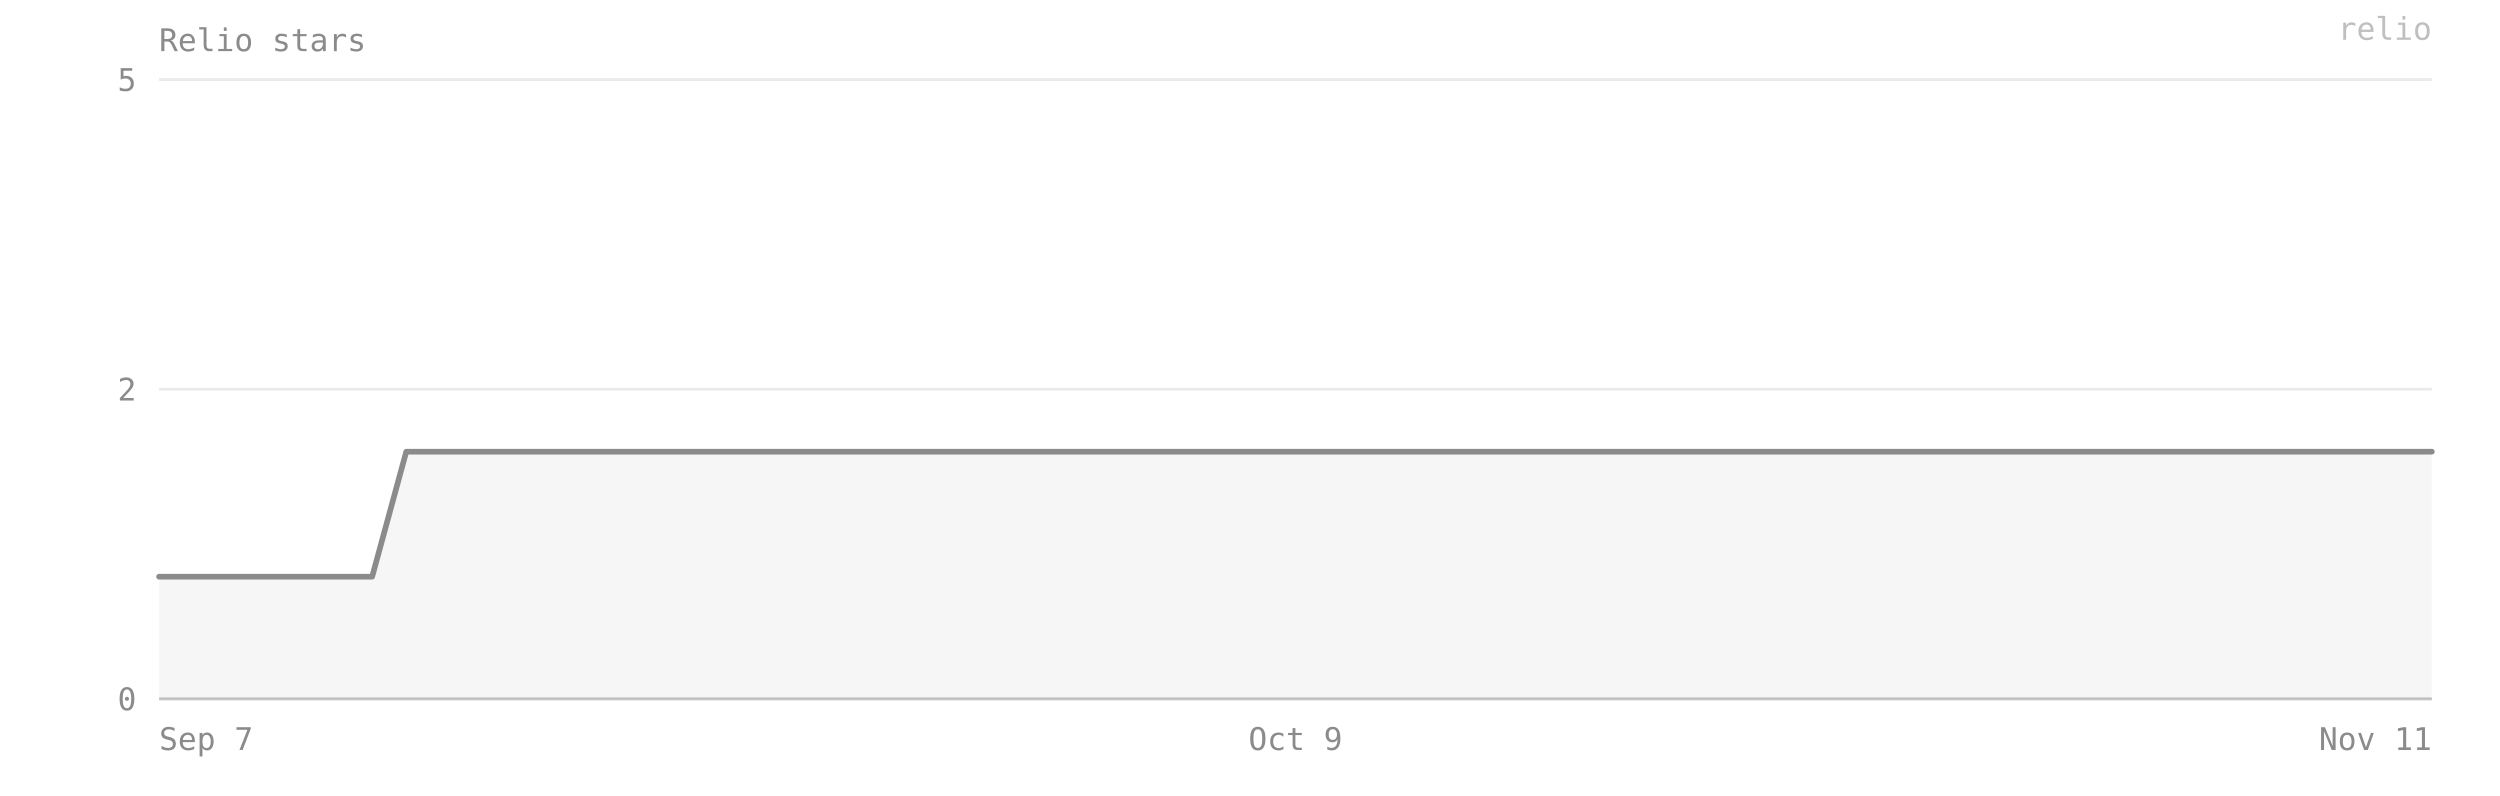
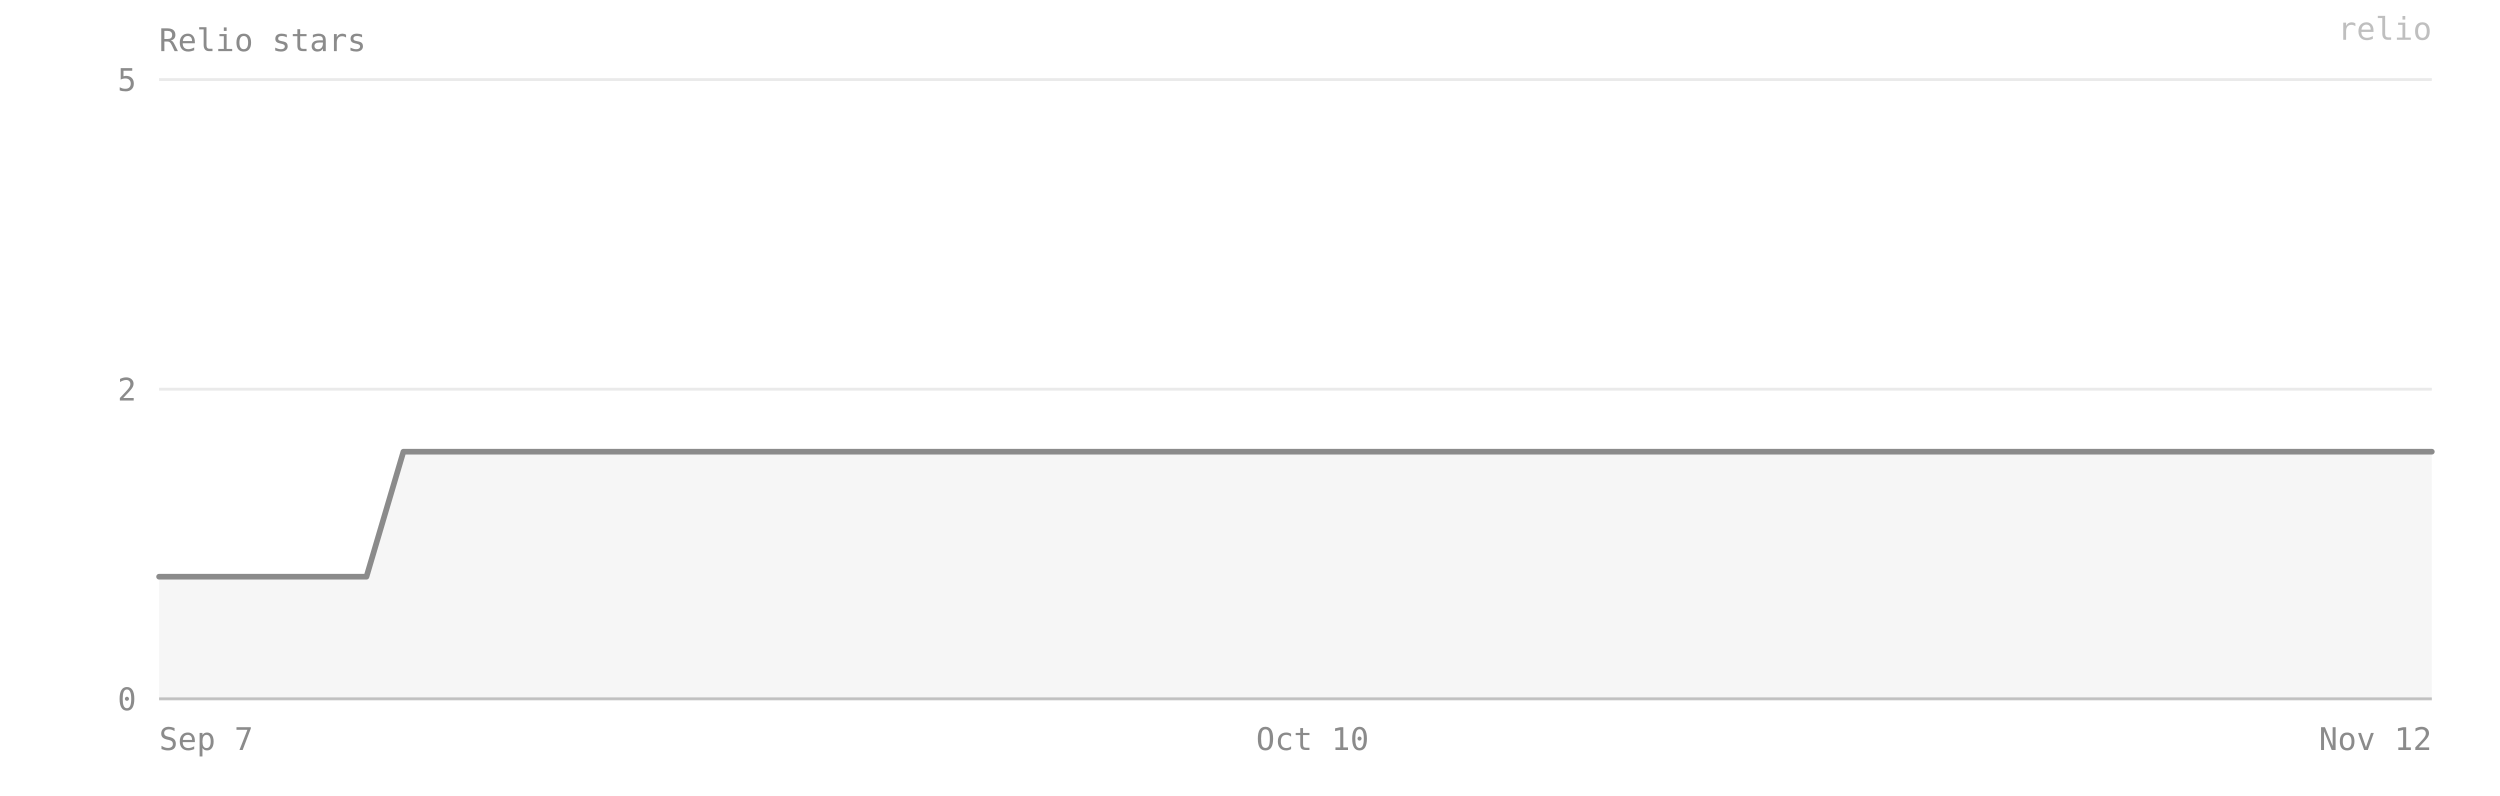
- <svg xmlns="http://www.w3.org/2000/svg" viewBox="0 0 880 280" width="100%" preserveAspectRatio="xMidYMid meet" role="img" aria-label="Relio stars — 2 on 2026-11-11">
+ <svg xmlns="http://www.w3.org/2000/svg" viewBox="0 0 880 280" width="100%" preserveAspectRatio="xMidYMid meet" role="img" aria-label="Relio stars — 2 on 2026-11-12">
  <style>text{font-family:ui-monospace, SFMono-Regular, Menlo, Consolas, monospace;font-size:11px;fill:#8b8b8b}</style>
  <text x="56" y="18" font-size="12">Relio stars</text>
  <line x1="56" y1="246" x2="856" y2="246" stroke="#8b8b8b" stroke-opacity="0.18" />
  <text x="48" y="250" text-anchor="end">0</text>
  <line x1="56" y1="137" x2="856" y2="137" stroke="#8b8b8b" stroke-opacity="0.18" />
  <text x="48" y="141" text-anchor="end">2</text>
  <line x1="56" y1="28" x2="856" y2="28" stroke="#8b8b8b" stroke-opacity="0.18" />
  <text x="48" y="32" text-anchor="end">5</text>
-   <path d="M 56,246 L 56,203 68,203 81,203 93,203 106,203 118,203 131,203 143,159 156,159 168,159 181,159 193,159 206,159 218,159 231,159 243,159 256,159 268,159 281,159 293,159 306,159 318,159 331,159 343,159 356,159 368,159 381,159 393,159 406,159 418,159 431,159 443,159 456,159 468,159 481,159 493,159 506,159 518,159 531,159 543,159 556,159 568,159 581,159 593,159 606,159 618,159 631,159 643,159 656,159 668,159 681,159 693,159 706,159 718,159 731,159 743,159 756,159 768,159 781,159 793,159 806,159 818,159 831,159 843,159 856,159 L 856,246 Z" fill="#8b8b8b" fill-opacity="0.08" />
-   <polyline points="56,203 68,203 81,203 93,203 106,203 118,203 131,203 143,159 156,159 168,159 181,159 193,159 206,159 218,159 231,159 243,159 256,159 268,159 281,159 293,159 306,159 318,159 331,159 343,159 356,159 368,159 381,159 393,159 406,159 418,159 431,159 443,159 456,159 468,159 481,159 493,159 506,159 518,159 531,159 543,159 556,159 568,159 581,159 593,159 606,159 618,159 631,159 643,159 656,159 668,159 681,159 693,159 706,159 718,159 731,159 743,159 756,159 768,159 781,159 793,159 806,159 818,159 831,159 843,159 856,159" fill="none" stroke="#8b8b8b" stroke-width="2" stroke-linejoin="round" stroke-linecap="round" />
+   <path d="M 56,246 L 56,203 68,203 80,203 92,203 105,203 117,203 129,203 142,159 154,159 166,159 179,159 191,159 203,159 216,159 228,159 240,159 252,159 265,159 277,159 289,159 302,159 314,159 326,159 339,159 351,159 363,159 376,159 388,159 400,159 412,159 425,159 437,159 449,159 462,159 474,159 486,159 499,159 511,159 523,159 536,159 548,159 560,159 572,159 585,159 597,159 609,159 622,159 634,159 646,159 659,159 671,159 683,159 696,159 708,159 720,159 732,159 745,159 757,159 769,159 782,159 794,159 806,159 819,159 831,159 843,159 856,159 L 856,246 Z" fill="#8b8b8b" fill-opacity="0.08" />
+   <polyline points="56,203 68,203 80,203 92,203 105,203 117,203 129,203 142,159 154,159 166,159 179,159 191,159 203,159 216,159 228,159 240,159 252,159 265,159 277,159 289,159 302,159 314,159 326,159 339,159 351,159 363,159 376,159 388,159 400,159 412,159 425,159 437,159 449,159 462,159 474,159 486,159 499,159 511,159 523,159 536,159 548,159 560,159 572,159 585,159 597,159 609,159 622,159 634,159 646,159 659,159 671,159 683,159 696,159 708,159 720,159 732,159 745,159 757,159 769,159 782,159 794,159 806,159 819,159 831,159 843,159 856,159" fill="none" stroke="#8b8b8b" stroke-width="2" stroke-linejoin="round" stroke-linecap="round" />
  <line x1="56" y1="246" x2="856" y2="246" stroke="#8b8b8b" stroke-opacity="0.4" />
  <text x="56" y="264" text-anchor="start">Sep 7</text>
-   <text x="456" y="264" text-anchor="middle">Oct 9</text>
-   <text x="856" y="264" text-anchor="end">Nov 11</text>
+   <text x="462" y="264" text-anchor="middle">Oct 10</text>
+   <text x="856" y="264" text-anchor="end">Nov 12</text>
  <text x="856" y="14" text-anchor="end" fill="#8b8b8b" fill-opacity="0.55" font-size="10">relio</text>
</svg>
